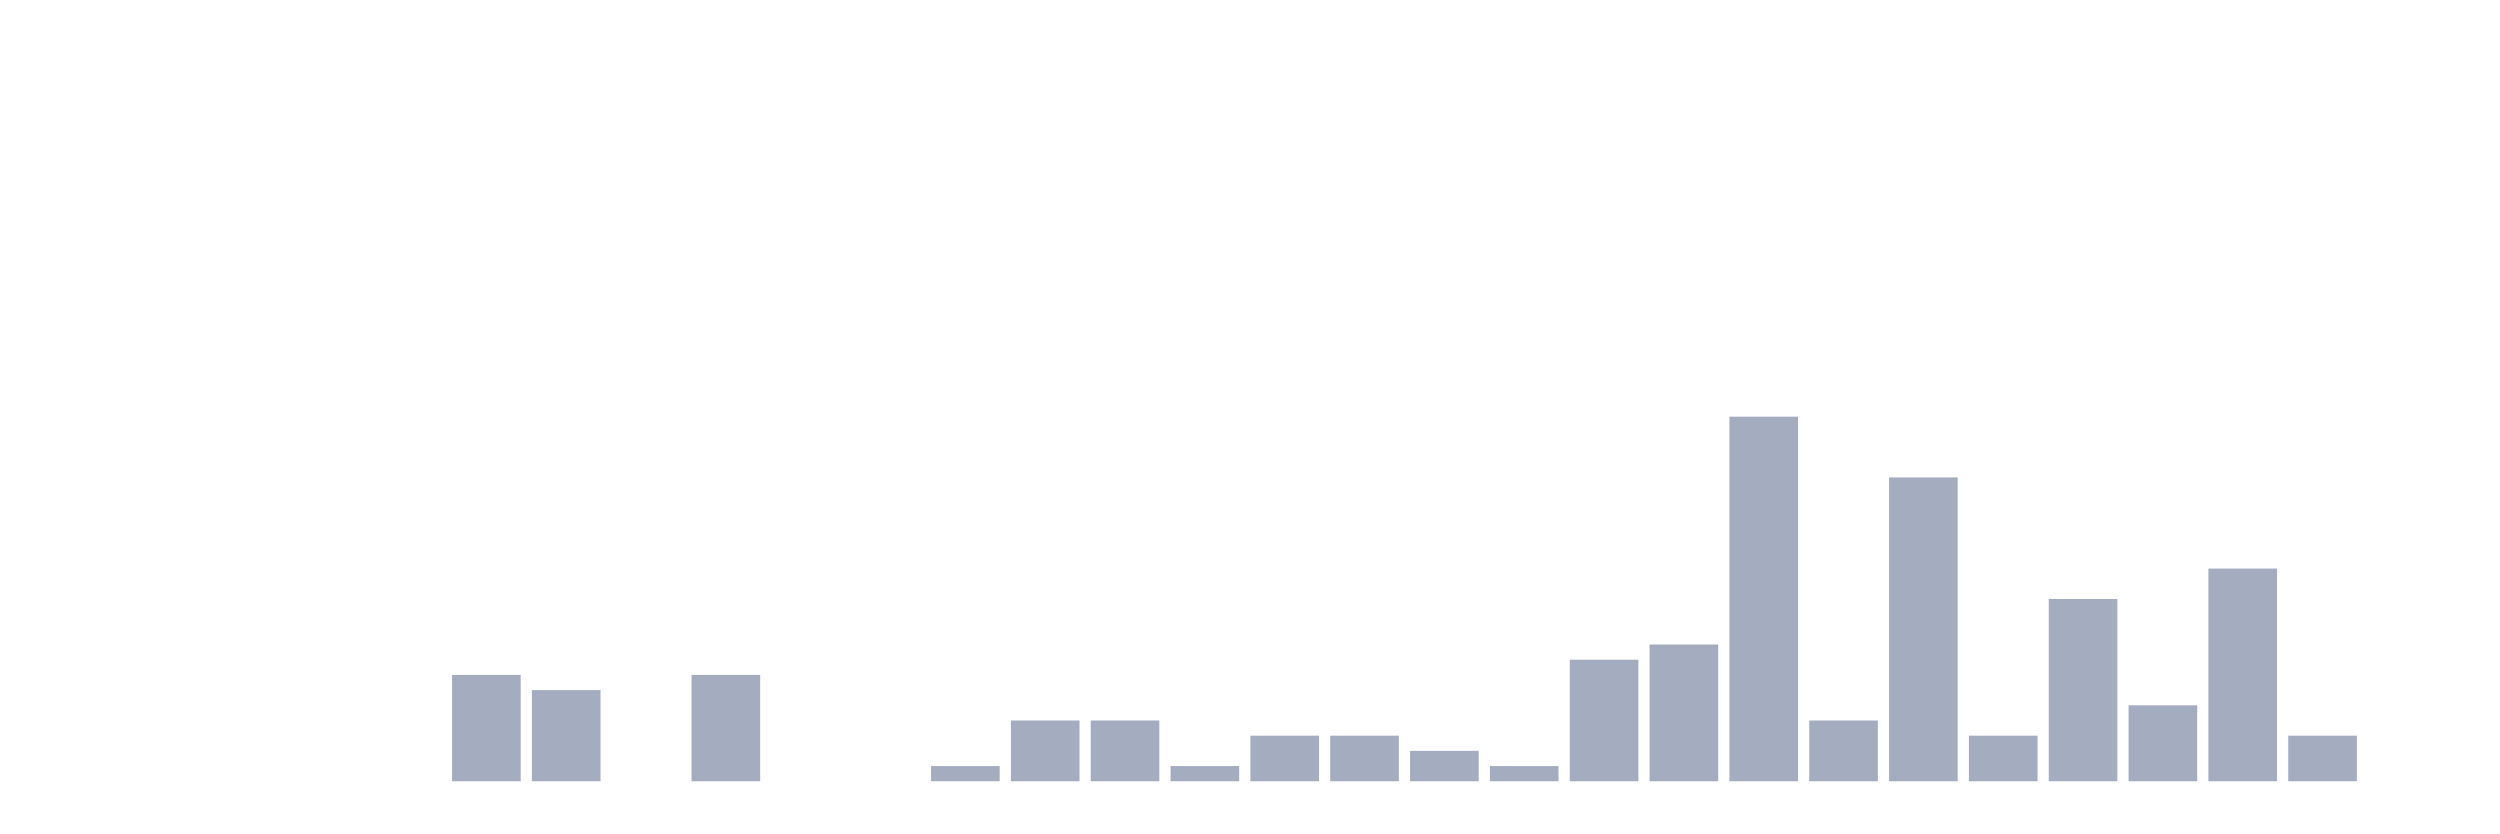
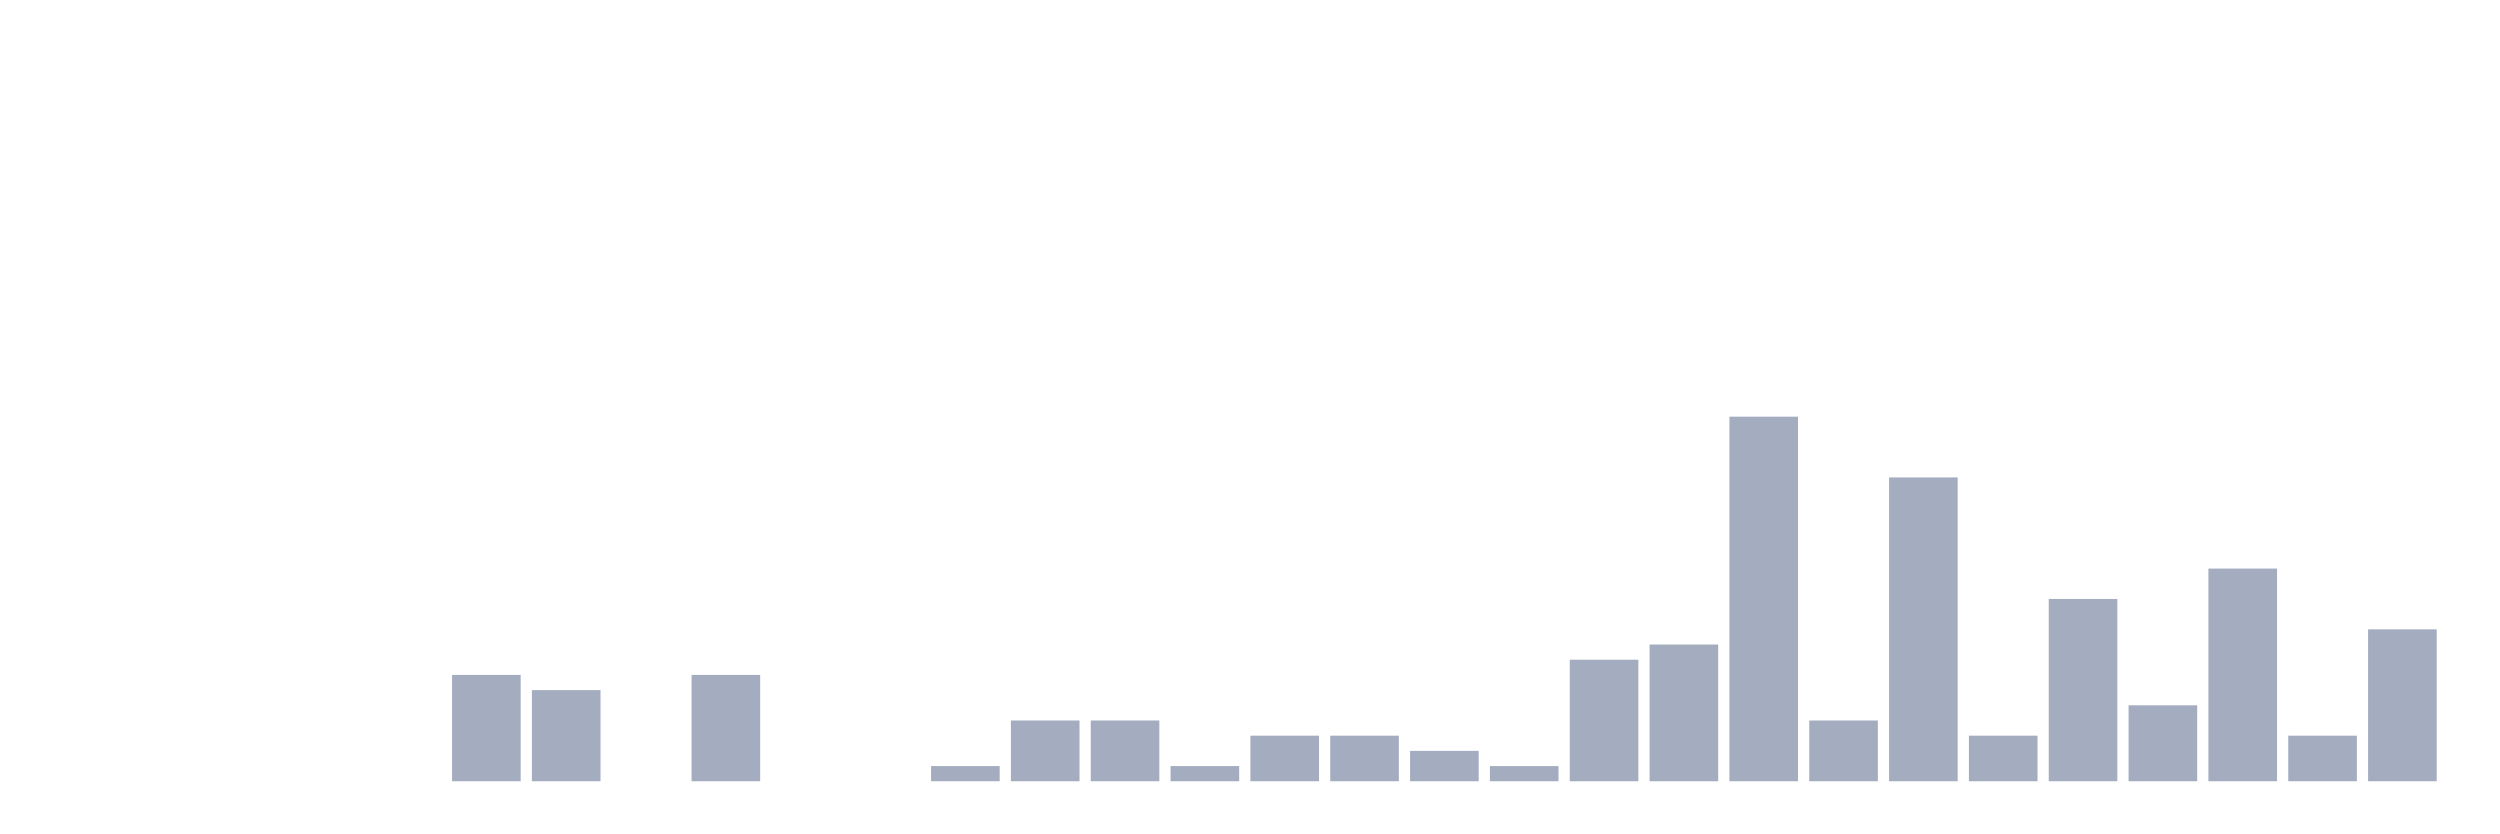
<svg xmlns="http://www.w3.org/2000/svg" viewBox="0 0 480 160">
  <g transform="translate(10,10)">
    <rect class="bar" x="0.153" width="13.175" y="140" height="0" fill="rgb(164,173,192)" />
    <rect class="bar" x="15.482" width="13.175" y="140" height="0" fill="rgb(164,173,192)" />
    <rect class="bar" x="30.81" width="13.175" y="140" height="0" fill="rgb(164,173,192)" />
    <rect class="bar" x="46.138" width="13.175" y="140" height="0" fill="rgb(164,173,192)" />
    <rect class="bar" x="61.466" width="13.175" y="140" height="0" fill="rgb(164,173,192)" />
    <rect class="bar" x="76.794" width="13.175" y="119.583" height="20.417" fill="rgb(164,173,192)" />
    <rect class="bar" x="92.123" width="13.175" y="122.5" height="17.5" fill="rgb(164,173,192)" />
    <rect class="bar" x="107.451" width="13.175" y="140" height="0" fill="rgb(164,173,192)" />
    <rect class="bar" x="122.779" width="13.175" y="119.583" height="20.417" fill="rgb(164,173,192)" />
    <rect class="bar" x="138.107" width="13.175" y="140" height="0" fill="rgb(164,173,192)" />
    <rect class="bar" x="153.436" width="13.175" y="140" height="0" fill="rgb(164,173,192)" />
    <rect class="bar" x="168.764" width="13.175" y="137.083" height="2.917" fill="rgb(164,173,192)" />
    <rect class="bar" x="184.092" width="13.175" y="128.333" height="11.667" fill="rgb(164,173,192)" />
    <rect class="bar" x="199.42" width="13.175" y="128.333" height="11.667" fill="rgb(164,173,192)" />
    <rect class="bar" x="214.748" width="13.175" y="137.083" height="2.917" fill="rgb(164,173,192)" />
    <rect class="bar" x="230.077" width="13.175" y="131.25" height="8.75" fill="rgb(164,173,192)" />
    <rect class="bar" x="245.405" width="13.175" y="131.25" height="8.75" fill="rgb(164,173,192)" />
    <rect class="bar" x="260.733" width="13.175" y="134.167" height="5.833" fill="rgb(164,173,192)" />
    <rect class="bar" x="276.061" width="13.175" y="137.083" height="2.917" fill="rgb(164,173,192)" />
    <rect class="bar" x="291.39" width="13.175" y="116.667" height="23.333" fill="rgb(164,173,192)" />
    <rect class="bar" x="306.718" width="13.175" y="113.75" height="26.25" fill="rgb(164,173,192)" />
    <rect class="bar" x="322.046" width="13.175" y="70" height="70" fill="rgb(164,173,192)" />
    <rect class="bar" x="337.374" width="13.175" y="128.333" height="11.667" fill="rgb(164,173,192)" />
    <rect class="bar" x="352.702" width="13.175" y="81.667" height="58.333" fill="rgb(164,173,192)" />
    <rect class="bar" x="368.031" width="13.175" y="131.25" height="8.75" fill="rgb(164,173,192)" />
    <rect class="bar" x="383.359" width="13.175" y="105" height="35" fill="rgb(164,173,192)" />
    <rect class="bar" x="398.687" width="13.175" y="125.417" height="14.583" fill="rgb(164,173,192)" />
    <rect class="bar" x="414.015" width="13.175" y="99.167" height="40.833" fill="rgb(164,173,192)" />
    <rect class="bar" x="429.344" width="13.175" y="131.25" height="8.75" fill="rgb(164,173,192)" />
-     <rect class="bar" x="444.672" width="13.175" y="140" height="0" fill="rgb(164,173,192)" />
+     <rect class="bar" x="444.672" width="13.175" y="110.833" height="29.167" fill="rgb(164,173,192)" />
  </g>
</svg>
